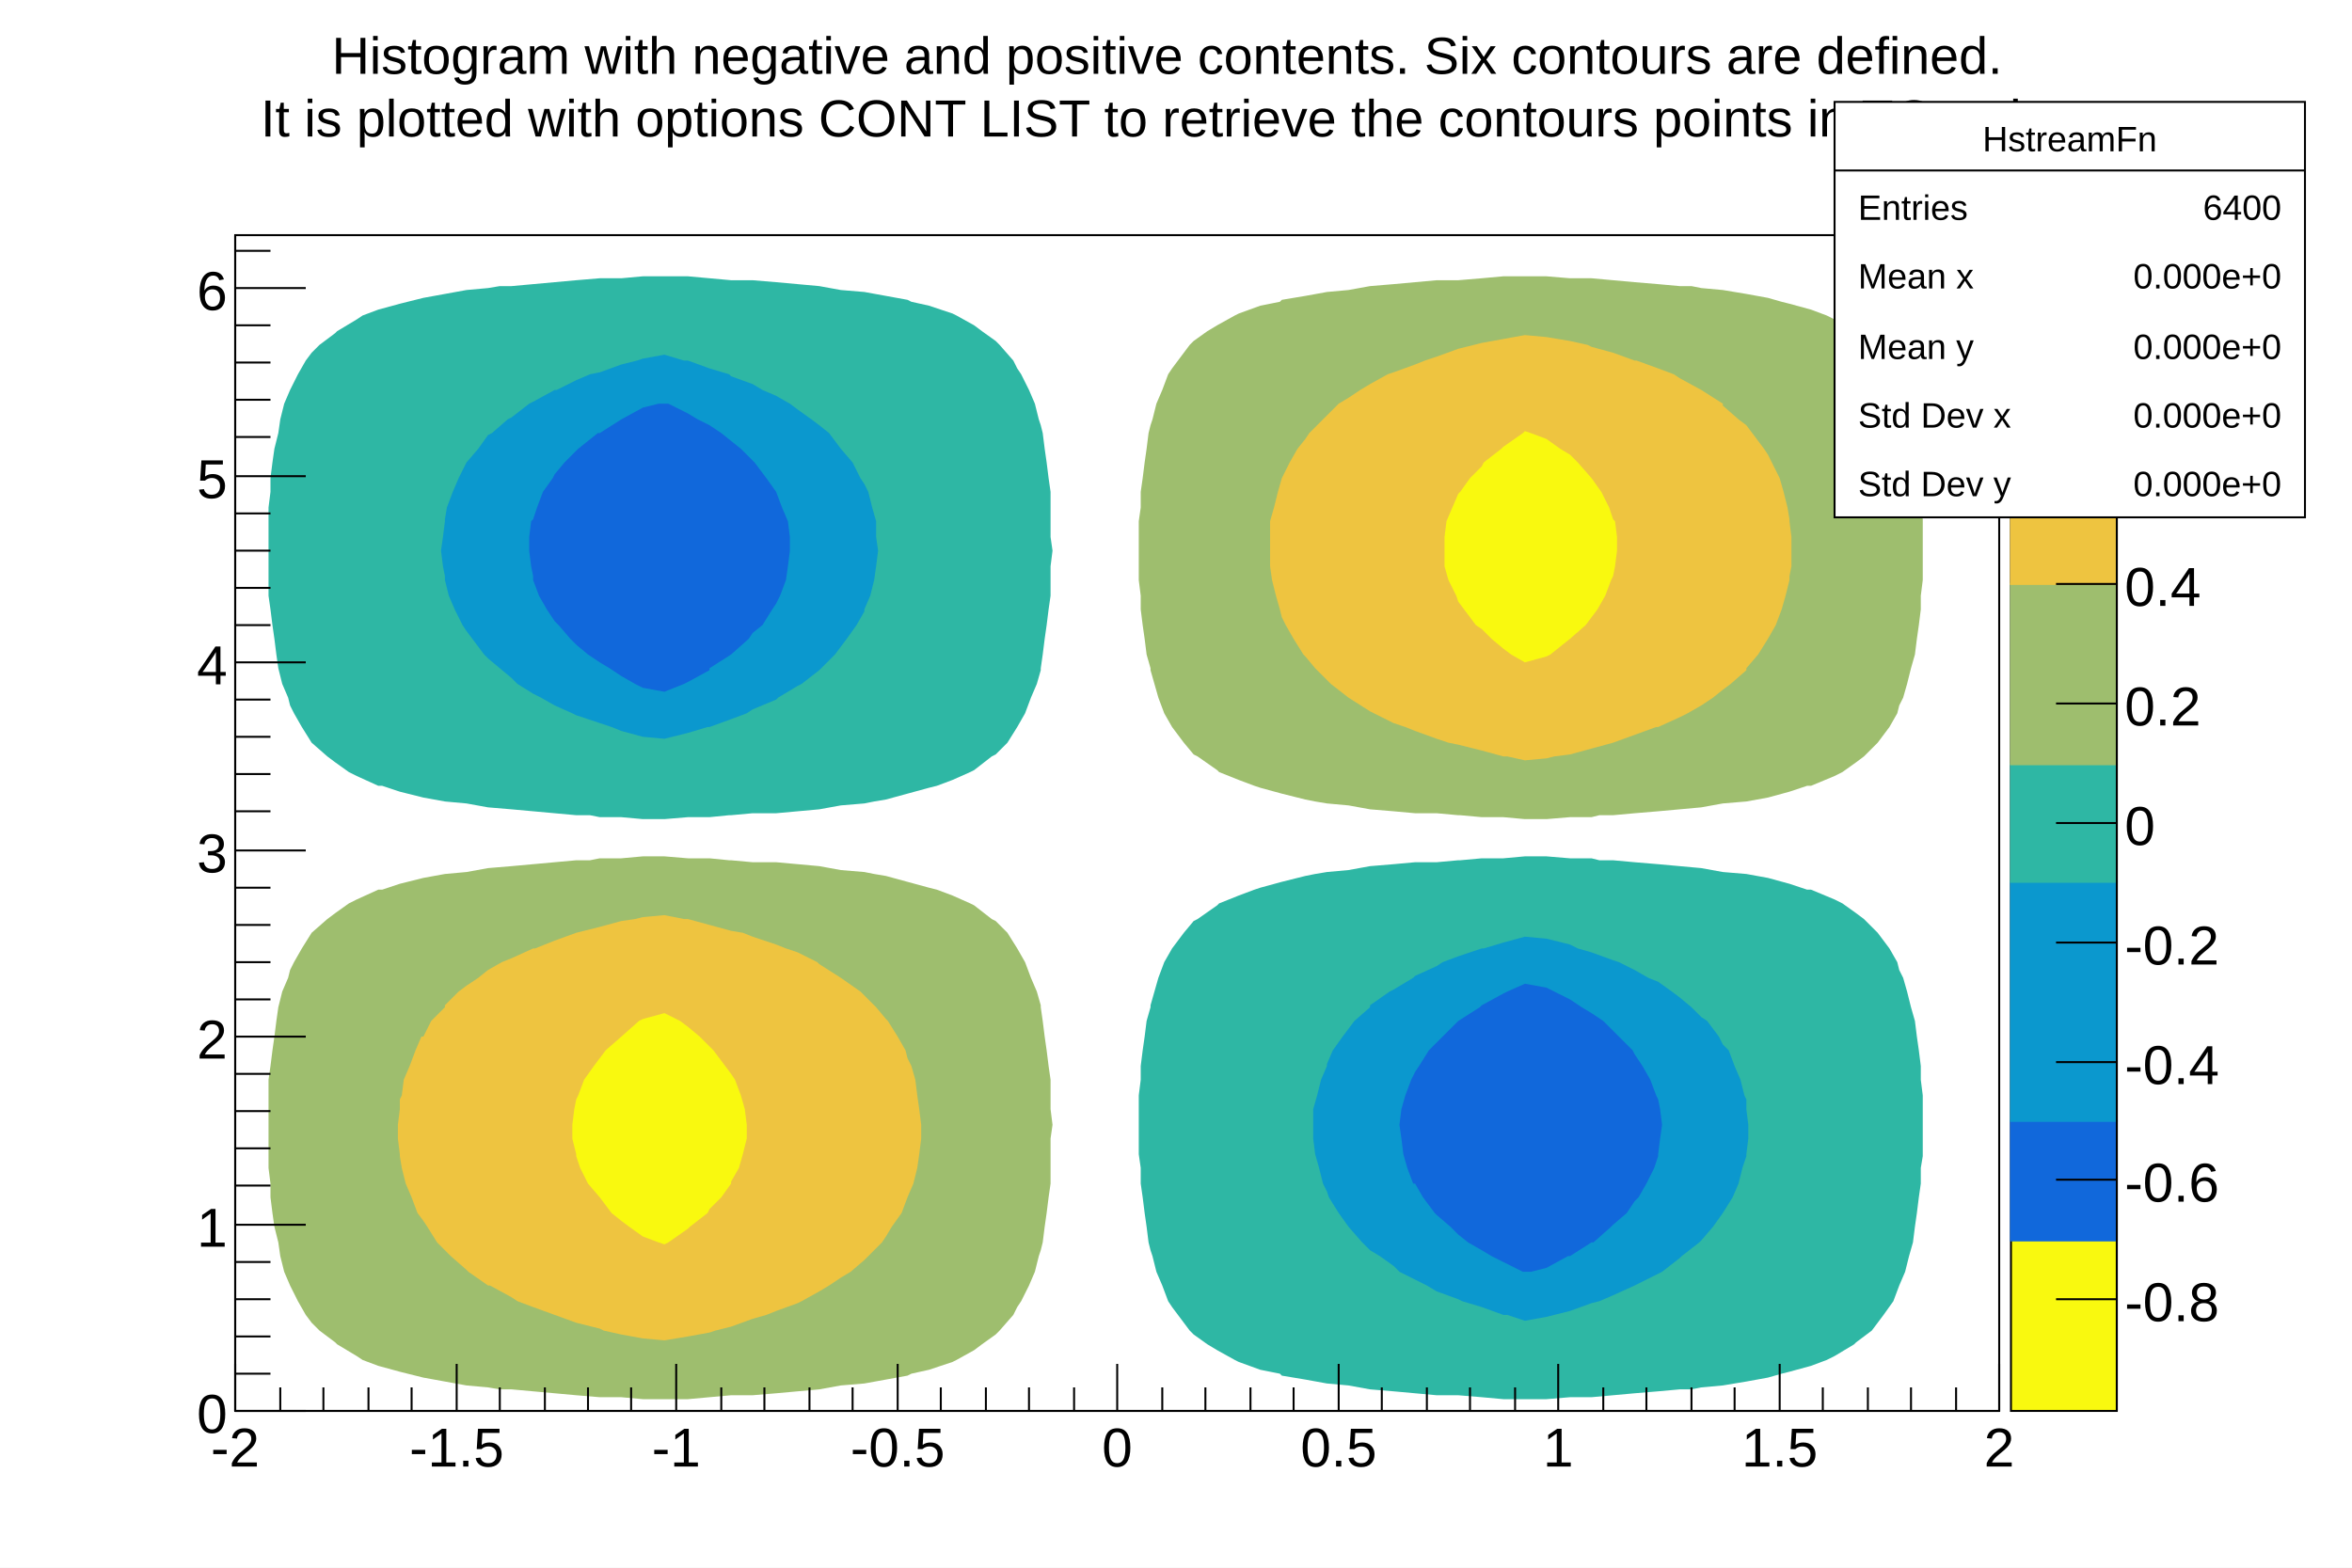
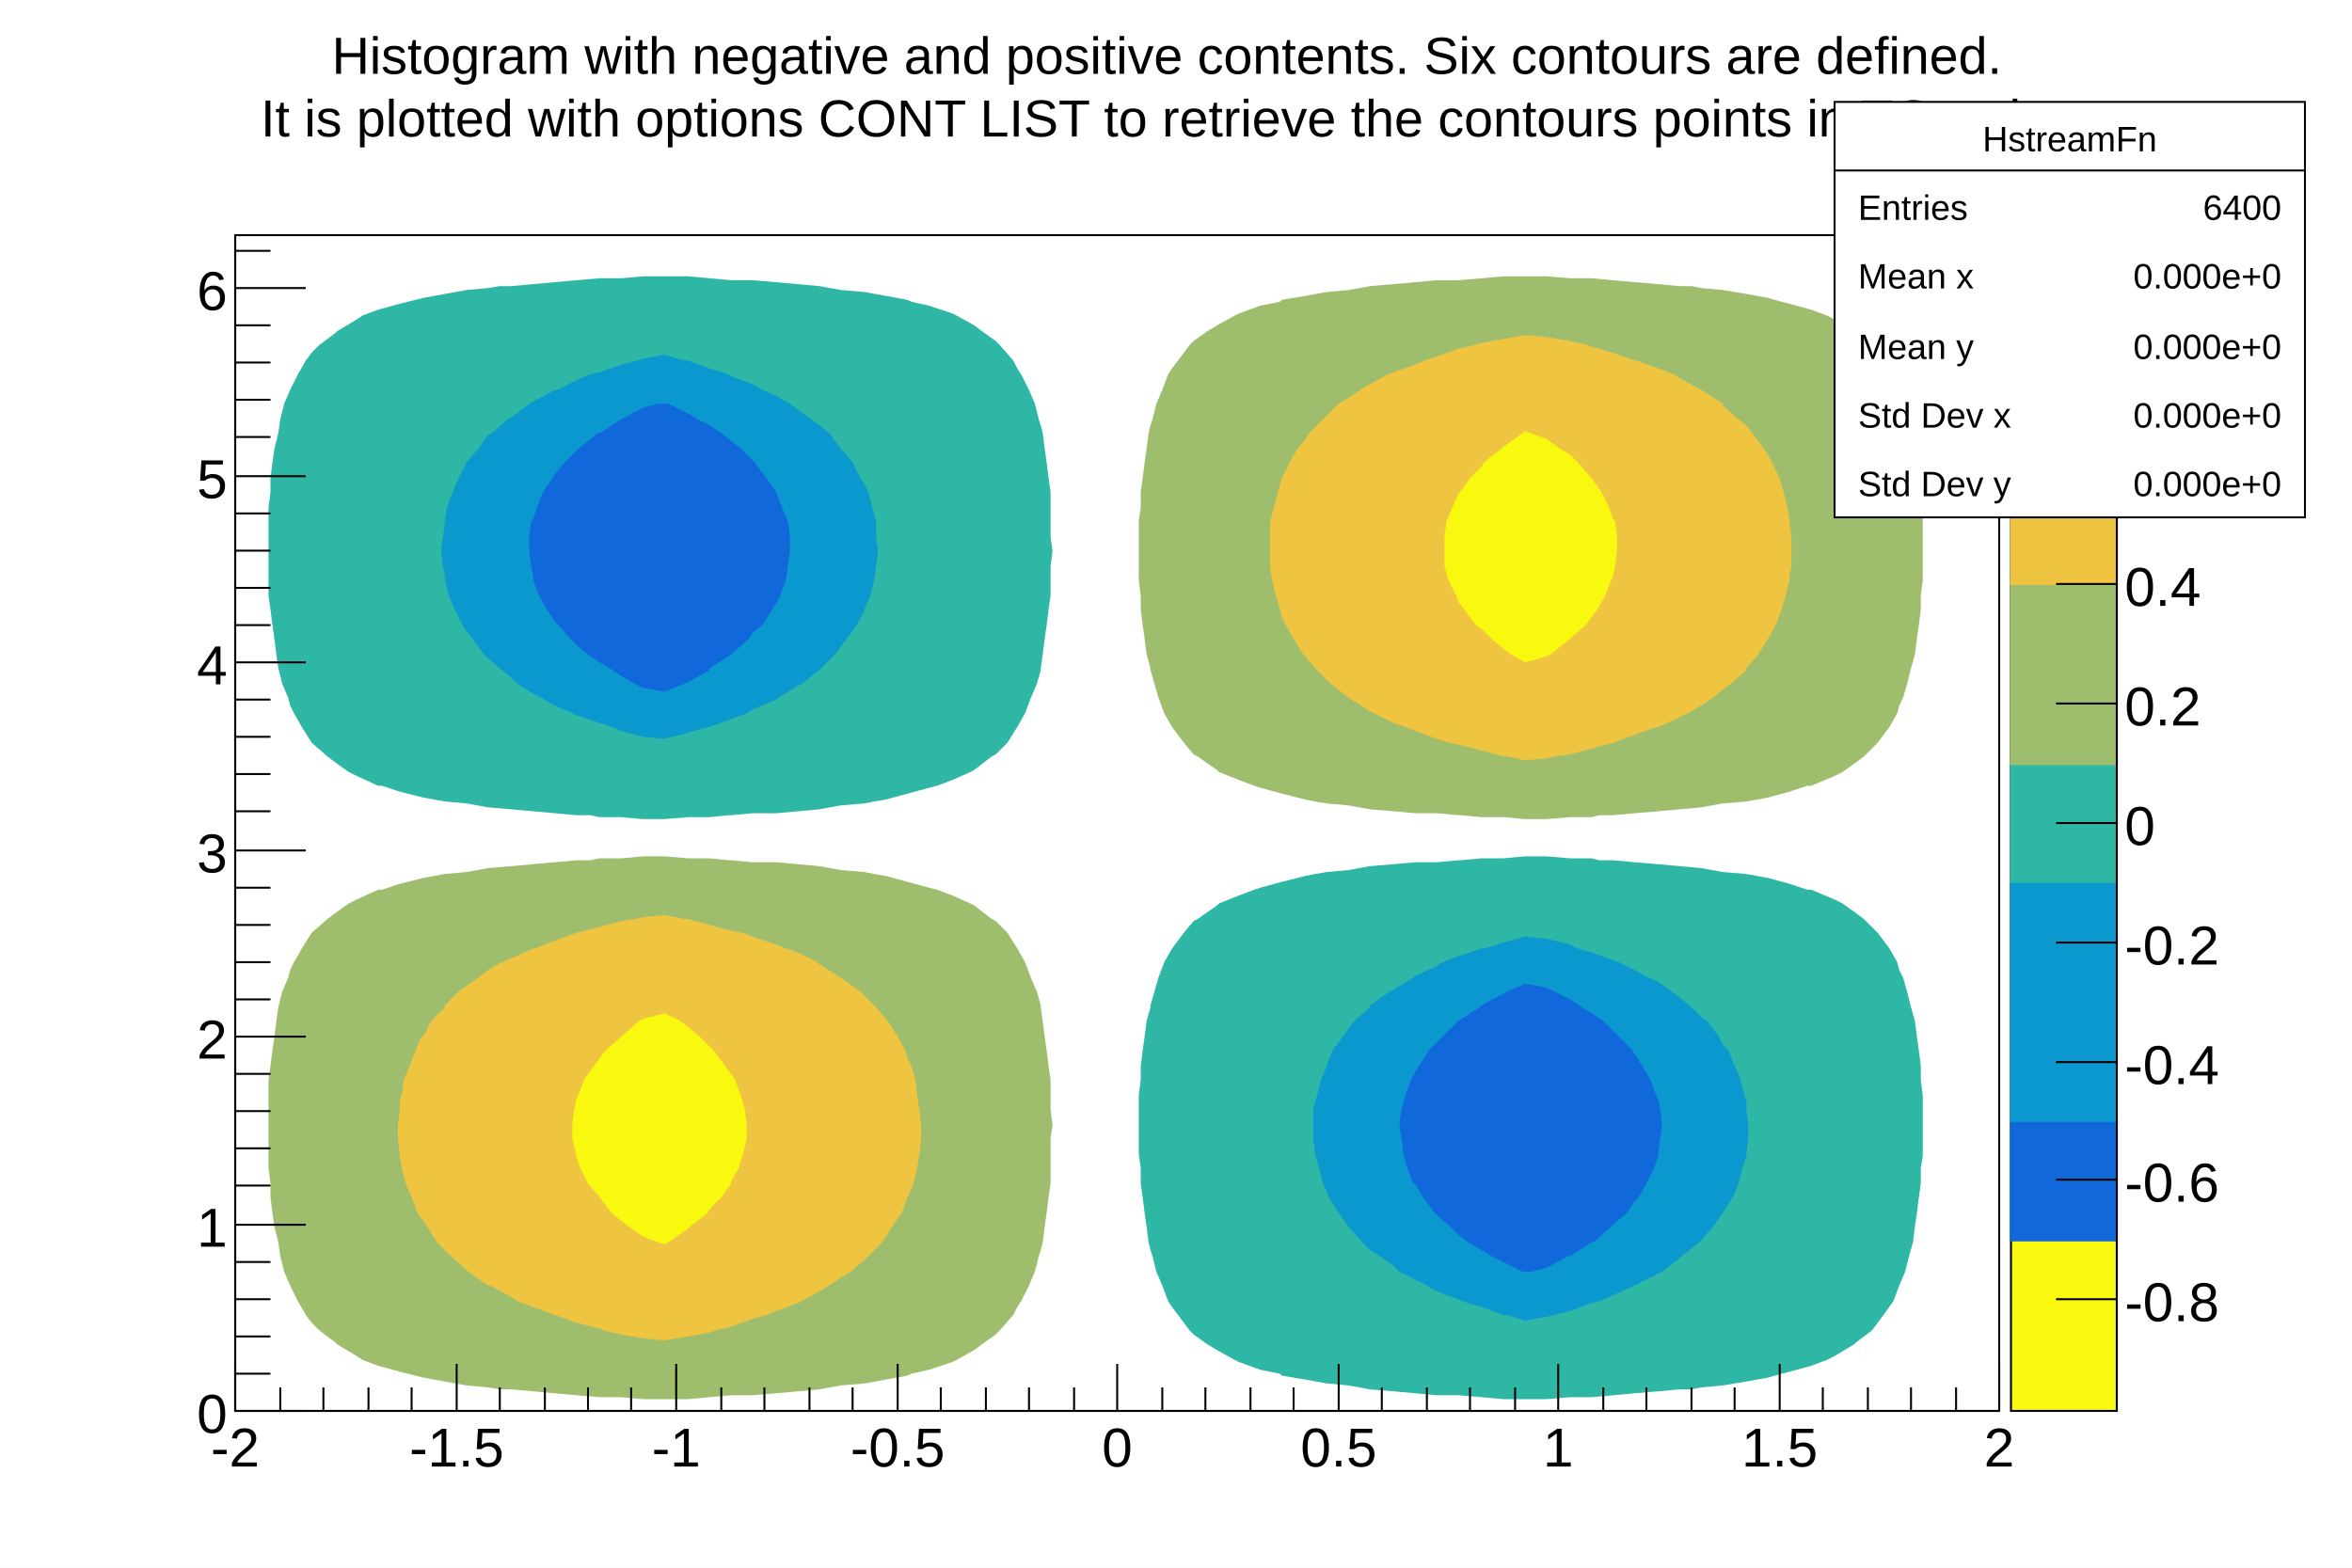
<svg xmlns="http://www.w3.org/2000/svg" viewBox="0 0 1200 800" preserveAspectRatio="none" width="1200" height="800">
  <path d="M0,0H1200V800H0Z" style="fill: white;" />
  <g>
    <g transform="translate(120,120)">
      <path d="M0,0H900V600H0Z" style="fill: white; stroke: black; stroke-width: 1;" />
      <g clip-path="path('M0,0H900V600H0Z')">
        <g>
          <path d="M714,320l-11,-1h-7l-4,-1h-11l-12,-1h-11l-11,1h-11l-11,1h-1l-11,1h-11l-11,1l-12,1l-11,2l-11,1l-6,1l-5,1l-12,3l-11,3l-3,1l-8,3l-10,4l-1,1l-10,7l-2,1l-5,6l-6,8l-4,7l-3,8l-2,7l-2,7v1l-2,7l-1,8l-1,7l-1,8v7l-1,8v7v8v7v8l1,7v8l1,7l1,8l1,7l1,8l1,4l1,3l2,8l3,7l3,8l2,3l3,4l6,8l2,2l7,5l5,3l9,5l2,1l11,4l10,2l1,1l12,2l11,2l11,1l11,2l12,1l11,1l11,1h11l12,1l11,1h11h11l12,-1h11l11,-1l11,-1l12,-1l11,-1h6l5,-1l11,-1l12,-2l11,-2l7,-2l4,-1l11,-3l8,-3l4,-2l10,-6l1,-1l8,-6l3,-4l3,-4l5,-7l3,-8l3,-7l2,-8l2,-7l1,-8l1,-7l1,-8l1,-7v-8l1,-6v-1v-8v-7v-8v-5v-2l-1,-8v-7l-1,-8l-1,-7l-1,-8l-2,-7l-2,-8l-2,-7l-2,-4l-1,-4l-4,-7l-6,-8l-7,-7l-4,-3l-7,-5l-4,-2l-12,-5h-2l-9,-3l-11,-3l-11,-2l-12,-1l-11,-2l-11,-1l-11,-1z" style="fill: rgb(46,183,164); stroke: none;" />
          <path d="M253,23l-11,-1l-11,-1h-12h-11l-11,1h-11l-12,1l-11,1l-11,1l-11,1h-6l-6,1l-11,1l-11,2l-11,2l-8,2l-4,1l-11,3l-8,3l-3,2l-10,6l-1,1l-8,6l-4,4l-3,4l-4,7l-4,8l-3,7l-2,8l-1,7l-2,8l-1,7l-1,8v7l-1,8v6v1v8v7v8v5v2v8l1,7l1,8l1,7l1,8l1,7l2,8l3,7l1,4l2,4l4,7l5,8l8,7l4,3l7,5l4,2l11,5h2l9,3l12,3l11,2l11,1l11,2l12,1l11,1l11,1l11,1h7l5,1h11l11,1h11l12,-1h11l10,-1h1l11,-1h12l11,-1l11,-1l11,-2l12,-1l5,-1l6,-1l11,-3l11,-3l4,-1l8,-3l9,-4l2,-1l9,-7l2,-1l6,-6l5,-8l4,-7l3,-8l3,-7l2,-7v-1l1,-7l1,-8l1,-7l1,-8l1,-7v-8v-7l1,-8l-1,-7v-8v-7v-8l-1,-7l-1,-8l-1,-7l-1,-8l-1,-4l-1,-3l-2,-8l-3,-7l-4,-8l-2,-3l-2,-4l-7,-8l-2,-2l-7,-5l-4,-3l-9,-5l-2,-1l-12,-4l-9,-2l-2,-1l-11,-2l-11,-2l-12,-1l-11,-2l-11,-1l-11,-1l-12,-1z" style="fill: rgb(46,183,164); stroke: none;" />
          <path d="M681,362l-12,-3l-11,-1l-11,3l-10,3h-1l-12,4l-8,3l-3,2l-11,5l-1,1l-10,6l-2,1l-10,7v1l-8,7l-3,4l-3,4l-5,7l-3,7v1l-3,7l-2,8l-2,7v8v7l1,8l2,7l2,8l2,4l1,3l5,8l5,7l7,8l4,4l5,3l7,5l3,3l8,4l6,3l5,3l11,4l2,1l10,3l11,4h2l9,3l11,-2l4,-1l8,-2l11,-4l4,-1l7,-3l11,-5l12,-6l2,-1l9,-7l1,-1l9,-7l1,-1l6,-7l5,-7l5,-8l3,-7l2,-8l2,-6v-1l1,-8v-7l-1,-8v-5l-1,-2l-2,-8l-3,-7l-3,-8l-3,-3l-2,-4l-6,-8l-3,-2l-5,-5l-6,-5l-4,-3l-7,-5l-5,-2l-7,-4l-8,-4l-3,-1l-11,-4l-7,-2z" style="fill: rgb(11,152,206); stroke: none;" />
          <path d="M219,61l-11,2l-3,1l-8,2l-11,4l-5,1l-7,3l-10,5h-1l-11,6l-2,1l-9,7l-2,1l-8,7l-2,1l-5,7l-6,7l-4,8l-3,7l-3,8l-1,6v1l-1,8l-1,7l1,8l1,5v2l2,8l3,7l4,8l2,3l3,4l6,8l2,2l6,5l6,5l3,3l8,5l4,2l7,4l9,4l2,1l12,4l6,2l5,2l11,3l11,1l12,-3l10,-3h1l11,-4l8,-3l3,-2l12,-5l1,-1l10,-6l2,-1l9,-7l1,-1l7,-7l3,-4l3,-4l5,-7l4,-7v-1l3,-7l2,-8l1,-7l1,-8l-1,-7v-8l-2,-7l-2,-8l-2,-4l-2,-3l-4,-8l-6,-7l-6,-8l-5,-4l-4,-3l-7,-5l-4,-3l-7,-4l-7,-3l-5,-3l-11,-4l-1,-1l-10,-3l-11,-4h-2z" style="fill: rgb(11,152,206); stroke: none;" />
          <path d="M669,384l-11,-2l-9,4l-2,1l-11,6l-1,1l-11,7l-8,8l-3,3l-4,4l-5,8l-2,3l-2,4l-3,8l-2,7l-1,8l1,7l1,8l2,7l3,8h1l4,7l6,8l1,1l7,6l4,4l5,4l7,4l5,3l6,3l10,5h1h3l8,-2l11,-6h1l11,-7h1l9,-8l1,-1l7,-6l4,-6l2,-2l4,-7l4,-8l2,-6v-1l1,-8l1,-7l-1,-8l-1,-5l-1,-2l-3,-8l-4,-7l-4,-6l-1,-2l-7,-7l-3,-3l-5,-5l-6,-4l-5,-3l-6,-4l-8,-4z" style="fill: rgb(17,104,219); stroke: none;" />
          <path d="M216,86l-8,2l-11,6l-11,7h-1l-10,8l-1,1l-6,6l-5,6l-1,2l-5,7l-3,8l-2,6l-1,1l-1,8v7l1,8l1,5v2l3,8l4,7l4,6l2,2l6,7l3,3l6,5l6,4l5,3l6,4l7,4l4,2l11,2l10,-4l2,-1l11,-6v-1l11,-7l9,-8l2,-3l5,-4l5,-8l2,-3l2,-4l3,-8l1,-7l1,-8v-7l-1,-8l-3,-7l-3,-8l-5,-7l-6,-8l-1,-1l-6,-6l-5,-4l-5,-4l-6,-4l-6,-3l-5,-3l-10,-5h-2z" style="fill: rgb(17,104,219); stroke: none;" />
          <path d="M287,321l11,1l11,2l12,1l5,1l6,1l11,3l11,3l4,1l8,3l9,4l2,1l9,7l2,1l6,6l5,8l4,7l3,8l3,7l2,7v1l1,7l1,8l1,7l1,8l1,7v8v7l1,8l-1,7v8v7v8l-1,7l-1,8l-1,7l-1,8l-1,4l-1,3l-2,8l-3,7l-4,8l-2,3l-2,4l-7,8l-2,2l-7,5l-4,3l-9,5l-2,1l-12,4l-9,2l-2,1l-11,2l-11,2l-12,1l-11,2l-11,1l-11,1l-12,1h-11l-11,1l-11,1h-12h-11l-11,-1h-11l-12,-1l-11,-1l-11,-1l-11,-1h-6l-6,-1l-11,-1l-11,-2l-11,-2l-8,-2l-4,-1l-11,-3l-8,-3l-3,-2l-10,-6l-1,-1l-8,-6l-4,-4l-3,-4l-4,-7l-4,-8l-3,-7l-2,-8l-1,-7l-2,-8l-1,-7l-1,-8v-7l-1,-8v-6v-1v-8v-7v-8v-5v-2v-8l1,-7l1,-8l1,-7l1,-8l1,-7l2,-8l3,-7l1,-4l2,-4l4,-7l5,-8l8,-7l4,-3l7,-5l4,-2l11,-5h2l9,-3l12,-3l11,-2l11,-1l11,-2l12,-1l11,-1l11,-1l11,-1h7l5,-1h11l11,-1h11l12,1h11l10,1h1l11,1h12z" style="fill: rgb(158,190,110); stroke: none;" />
          <path d="M703,23l11,1l12,1l11,1h6l5,1l11,1l12,2l11,2l7,2l4,1l11,3l8,3l4,2l10,6l1,1l8,6l3,4l3,4l5,7l3,8l3,7l2,8l2,7l1,8l1,7l1,8l1,7v8l1,6v1v8v7v8v5v2l-1,8v7l-1,8l-1,7l-1,8l-2,7l-2,8l-2,7l-2,4l-1,4l-4,7l-6,8l-7,7l-4,3l-7,5l-4,2l-12,5h-2l-9,3l-11,3l-11,2l-12,1l-11,2l-11,1l-11,1l-12,1l-11,1h-7l-4,1h-11l-12,1h-11l-11,-1h-11l-11,-1h-1l-11,-1h-11l-11,-1l-12,-1l-11,-2l-11,-1l-6,-1l-5,-1l-12,-3l-11,-3l-3,-1l-8,-3l-10,-4l-1,-1l-10,-7l-2,-1l-5,-6l-6,-8l-4,-7l-3,-8l-2,-7l-2,-7v-1l-2,-7l-1,-8l-1,-7l-1,-8v-7l-1,-8v-7v-8v-7v-8l1,-7v-8l1,-7l1,-8l1,-7l1,-8l1,-4l1,-3l2,-8l3,-7l3,-8l2,-3l3,-4l6,-8l2,-2l7,-5l5,-3l9,-5l2,-1l11,-4l10,-2l1,-1l12,-2l11,-2l11,-1l11,-2l12,-1l11,-1l11,-1h11l12,-1l11,-1h11h11l12,1h11z" style="fill: rgb(158,190,110); stroke: none;" />
          <path d="M231,349l11,3l11,3l6,1l5,2l12,4l5,2l6,2l10,5l1,1l11,7l10,7l2,2l6,6l5,6l1,1l5,8l4,7l1,4l2,4l2,7l1,8l1,7l1,8v7l-1,8l-1,7l-2,8l-3,7l-3,8l-5,7l-3,5l-2,3l-7,7l-2,2l-7,6l-5,3l-6,4l-5,3l-9,5l-2,1l-11,4l-5,2l-7,2l-11,4l-8,2l-3,1l-11,2l-12,2l-11,-1l-11,-2l-9,-2l-2,-1l-12,-3l-11,-4l-11,-4l-8,-3l-3,-2l-11,-6h-1l-10,-7l-1,-1l-8,-7l-3,-3l-4,-4l-5,-8l-2,-3l-3,-4l-3,-8l-3,-7l-2,-8l-1,-6v-1l-1,-8v-7l1,-8v-5l1,-2l1,-8l3,-7l3,-8l3,-7h1l4,-8l7,-7v-1l7,-7l4,-3l6,-4l5,-4l7,-4l5,-2l11,-5h1l10,-4l11,-4l12,-3l11,-3l7,-1l4,-1l11,-1l10,2z" style="fill: rgb(238,196,64); stroke: none;" />
          <path d="M681,54l9,2l2,1l11,3l11,4h1l11,4l8,3l3,2l11,6l11,7v1l8,7l4,3l3,4l6,8l2,3l2,4l4,8l2,7l2,8l1,6v1l1,8v7v8l-1,5v2l-2,8l-2,7l-3,8l-4,7l-5,8l-6,7v1l-8,7l-4,3l-5,4l-6,4l-7,4l-4,2l-11,5h-1l-11,4l-11,4l-11,3l-11,3l-8,1l-4,1l-11,1l-9,-2h-2l-11,-3l-12,-3l-5,-1l-6,-2l-11,-4l-5,-2l-6,-2l-10,-5l-2,-1l-11,-7l-9,-7l-2,-2l-6,-6l-5,-6l-1,-1l-5,-8l-4,-7l-2,-4l-1,-4l-2,-7l-2,-8l-1,-7v-8v-7v-8l2,-7l2,-8l2,-7l4,-8l4,-7l4,-5l2,-3l7,-7l2,-2l6,-6l5,-3l6,-4l5,-3l9,-5l3,-1l11,-4l5,-2l6,-2l11,-4l8,-2l4,-1l11,-2l11,-2l11,1z" style="fill: rgb(238,196,64); stroke: none;" />
          <path d="M227,401l4,3l6,5l5,5l2,2l6,8l3,4l2,3l3,8l2,7l1,8v7l-2,8l-2,7l-4,7v1l-5,7l-6,6l-1,2l-9,7l-1,1l-10,7l-2,1l-3,-1l-8,-3l-7,-5l-4,-3l-5,-4l-6,-8l-6,-7l-4,-8l-2,-6v-1l-2,-8v-7l1,-8l1,-5l1,-2l3,-8l5,-7l3,-4l3,-4l8,-7l9,-8l2,-1l11,-3z" style="fill: rgb(249,249,15); stroke: none;" />
          <path d="M661,101l8,3l7,5l5,3l4,4l7,8l5,7l4,8l2,6l1,1l1,8v7l-1,8l-1,5l-1,2l-3,8l-4,7l-3,4l-3,4l-8,7l-10,8l-2,1l-11,3l-7,-4l-4,-3l-6,-5l-5,-5l-3,-2l-6,-8l-3,-4l-1,-3l-4,-8l-2,-7v-8v-7l1,-8l3,-7l3,-7l1,-1l5,-7l6,-6l1,-2l9,-7l1,-1l10,-7l1,-1z" style="fill: rgb(249,249,15); stroke: none;" />
        </g>
      </g>
      <g>
        <g transform="translate(0,600)">
          <path d="M0,0h900" style="stroke: black; stroke-width: 1;" />
          <path d="M0,-24v24m23,-12v12m22,-12v12m23,-12v12m22,-12v12m23,-24v24m22,-12v12m23,-12v12m22,-12v12m22,-12v12m23,-24v24m23,-12v12m22,-12v12m23,-12v12m22,-12v12m23,-24v24m22,-12v12m23,-12v12m22,-12v12m23,-12v12m22,-24v24m23,-12v12m22,-12v12m23,-12v12m22,-12v12m23,-24v24m22,-12v12m23,-12v12m22,-12v12m23,-12v12m22,-24v24m23,-12v12m22,-12v12m23,-12v12m22,-12v12m23,-24v24m22,-12v12m23,-12v12m22,-12v12m23,-12v12m22,-24v24" style="stroke: black; stroke-width: 1;" />
          <g font-family="Arial" font-size="28" space="preserve">
            <text fill="black" text-anchor="middle" dy=".8em" transform="translate(0,6)">
       -2
      </text>
            <text fill="black" text-anchor="middle" dy=".8em" transform="translate(113,6)">
       -1.5
      </text>
            <text fill="black" text-anchor="middle" dy=".8em" transform="translate(225,6)">
       -1
      </text>
            <text fill="black" text-anchor="middle" dy=".8em" transform="translate(338,6)">
       -0.5
      </text>
            <text fill="black" text-anchor="middle" dy=".8em" transform="translate(450,6)">
       0
      </text>
            <text fill="black" text-anchor="middle" dy=".8em" transform="translate(563,6)">
       0.5
      </text>
            <text fill="black" text-anchor="middle" dy=".8em" transform="translate(675,6)">
       1
      </text>
            <text fill="black" text-anchor="middle" dy=".8em" transform="translate(788,6)">
       1.5
      </text>
            <text fill="black" text-anchor="middle" dy=".8em" transform="translate(900,6)">
       2
      </text>
          </g>
        </g>
        <g>
          <path d="M0,0v600" style="stroke: black; stroke-width: 1;" />
          <path d="M36,600h-36m18,-19h-18m18,-19h-18m18,-19h-18m18,-19h-18m36,-19h-36m18,-20h-18m18,-19h-18m18,-19h-18m18,-19h-18m36,-19h-36m18,-19h-18m18,-19h-18m18,-19h-18m18,-19h-18m36,-19h-36m18,-20h-18m18,-19h-18m18,-19h-18m18,-19h-18m36,-19h-36m18,-19h-18m18,-19h-18m18,-19h-18m18,-19h-18m36,-19h-36m18,-20h-18m18,-19h-18m18,-19h-18m18,-19h-18m36,-19h-36m18,-19h-18" style="stroke: black; stroke-width: 1;" />
          <g font-family="Arial" font-size="28" space="preserve">
            <text fill="black" text-anchor="end" dy=".4em" transform="translate(-4,600)">
       0
      </text>
            <text fill="black" text-anchor="end" dy=".4em" transform="translate(-4,505)">
       1
      </text>
            <text fill="black" text-anchor="end" dy=".4em" transform="translate(-4,409)">
       2
      </text>
            <text fill="black" text-anchor="end" dy=".4em" transform="translate(-4,314)">
       3
      </text>
            <text fill="black" text-anchor="end" dy=".4em" transform="translate(-4,218)">
       4
      </text>
            <text fill="black" text-anchor="end" dy=".4em" transform="translate(-4,123)">
       5
      </text>
            <text fill="black" text-anchor="end" dy=".4em" transform="translate(-4,27)">
       6
      </text>
          </g>
        </g>
      </g>
    </g>
    <g transform="translate(1026,120)">
      <path d="M0,0H54V600H0Z" style="fill: rgb(249,249,15); stroke: black; stroke-width: 1;" />
      <rect x="0" y="452" width="54" height="61" style="fill: rgb(17,104,219); stroke: rgb(17,104,219);" />
      <rect x="0" y="330" width="54" height="122" style="fill: rgb(11,152,206); stroke: rgb(11,152,206);" />
      <rect x="0" y="270" width="54" height="60" style="fill: rgb(46,183,164); stroke: rgb(46,183,164);" />
      <rect x="0" y="178" width="54" height="92" style="fill: rgb(158,190,110); stroke: rgb(158,190,110);" />
      <rect x="0" y="57" width="54" height="121" style="fill: rgb(238,196,64); stroke: rgb(238,196,64);" />
      <rect x="0" y="0" width="54" height="57" style="fill: rgb(249,249,15); stroke: rgb(249,249,15);" />
      <g transform="translate(54, 0)">
        <path d="M0,0v600" style="stroke: black; stroke-width: 1;" />
        <path d="M0,543h-31m31,-61h-31m31,-60h-31m31,-61h-31m31,-61h-31m31,-61h-31m31,-61h-31m31,-60h-31m31,-61h-31" style="stroke: black; stroke-width: 1;" />
        <g font-family="Arial" font-size="28" space="preserve">
          <text fill="black" text-anchor="start" dy=".4em" transform="translate(4,543)">
      -0.8
     </text>
          <text fill="black" text-anchor="start" dy=".4em" transform="translate(4,482)">
      -0.6
     </text>
          <text fill="black" text-anchor="start" dy=".4em" transform="translate(4,422)">
      -0.4
     </text>
          <text fill="black" text-anchor="start" dy=".4em" transform="translate(4,361)">
      -0.2
     </text>
          <text fill="black" text-anchor="start" dy=".4em" transform="translate(4,300)">
      0
     </text>
          <text fill="black" text-anchor="start" dy=".4em" transform="translate(4,239)">
      0.2
     </text>
          <text fill="black" text-anchor="start" dy=".4em" transform="translate(4,178)">
      0.4
     </text>
          <text fill="black" text-anchor="start" dy=".4em" transform="translate(4,118)">
      0.6
     </text>
          <text fill="black" text-anchor="start" dy=".4em" transform="translate(4,57)">
      0.8
     </text>
        </g>
      </g>
    </g>
    <g transform="translate(6,4)" font-family="Arial" font-size="26" space="preserve">
      <path d="M0,0H1188V64H0Z" style="fill: none;" />
-       <g transform="translate(127,51) scale(0.5031447,0.5031447)">
-         <g transform="translate(0,0)">
+       <g transform="translate(127,51) scale(0.503,0.503)">
+         <g>
          <g transform="translate(72.17935,-34.45)">
            <text font-family="Arial" fill="black" font-size="53">
       Histogram with negative and positive contents. Six contours are defined.
      </text>
          </g>
          <g transform="translate(0,29.15)">
            <text font-family="Arial" fill="black" font-size="53">
       It is plotted with options CONT LIST to retrieve the contours points in TGraphs
      </text>
          </g>
        </g>
      </g>
    </g>
    <g transform="translate(936,52)" font-family="Arial" font-size="18" space="preserve">
      <path d="M0,0H240V212H0Z" style="fill: white; stroke: black; stroke-width: 1;" />
      <text fill="black" text-anchor="middle" dy=".4em" transform="translate(120,18)">
    HstreamFn
   </text>
      <text fill="black" text-anchor="start" dy=".4em" transform="translate(12,53)">
    Entries
   </text>
      <text fill="black" text-anchor="end" dy=".4em" transform="translate(228,53)">
    6400
   </text>
      <text fill="black" text-anchor="start" dy=".4em" transform="translate(12,88)">
    Mean x
   </text>
      <text fill="black" text-anchor="end" dy=".4em" transform="translate(228,88)">
    0.000e+0
   </text>
      <text fill="black" text-anchor="start" dy=".4em" transform="translate(12,124)">
    Mean y
   </text>
      <text fill="black" text-anchor="end" dy=".4em" transform="translate(228,124)">
    0.000e+0
   </text>
      <text fill="black" text-anchor="start" dy=".4em" transform="translate(12,159)">
    Std Dev x
   </text>
      <text fill="black" text-anchor="end" dy=".4em" transform="translate(228,159)">
    0.000e+0
   </text>
      <text fill="black" text-anchor="start" dy=".4em" transform="translate(12,194)">
    Std Dev y
   </text>
      <text fill="black" text-anchor="end" dy=".4em" transform="translate(228,194)">
    0.000e+0
   </text>
      <path d="M0,35h240" style="stroke: black; stroke-width: 1;" />
    </g>
  </g>
</svg>
